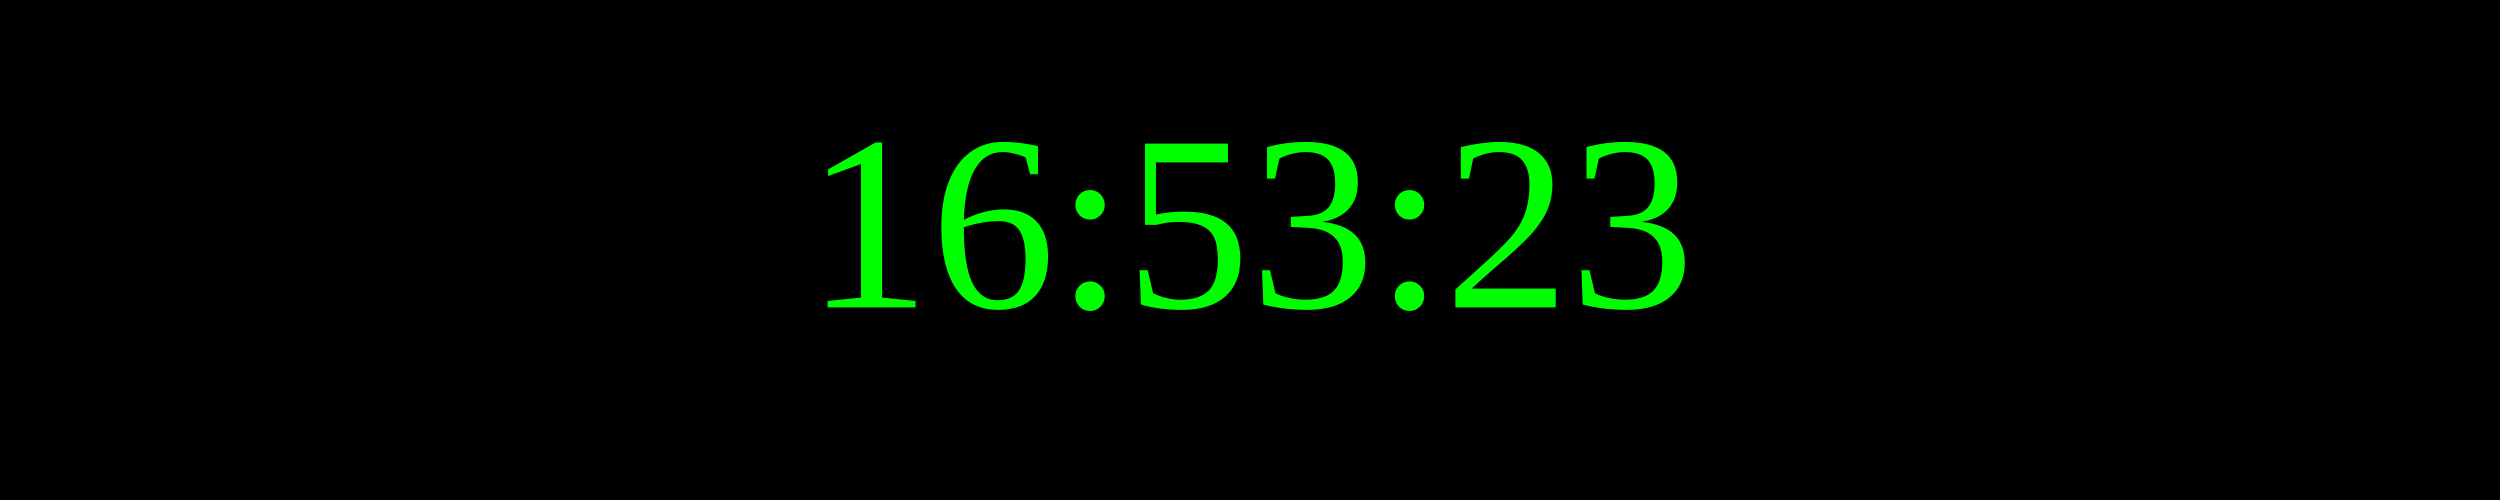
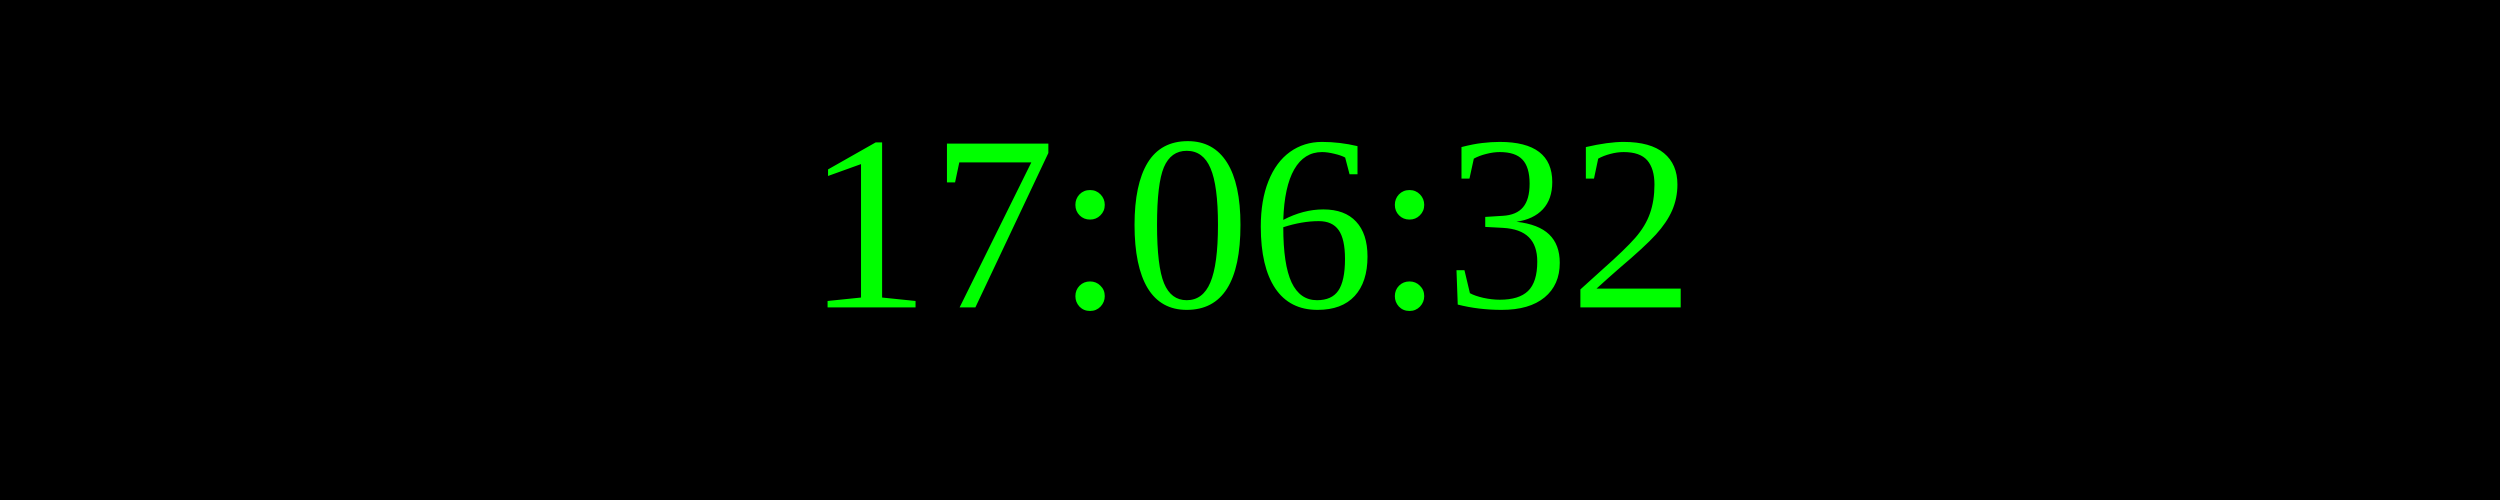
<svg xmlns="http://www.w3.org/2000/svg" width="250" height="50">
  <rect width="100%" height="100%" fill="black" />
  <text x="50%" y="50%" font-size="25" fill="lime" text-anchor="middle" dominant-baseline="middle">
- 16:53:23
+ 17:06:32
</text>
</svg>
